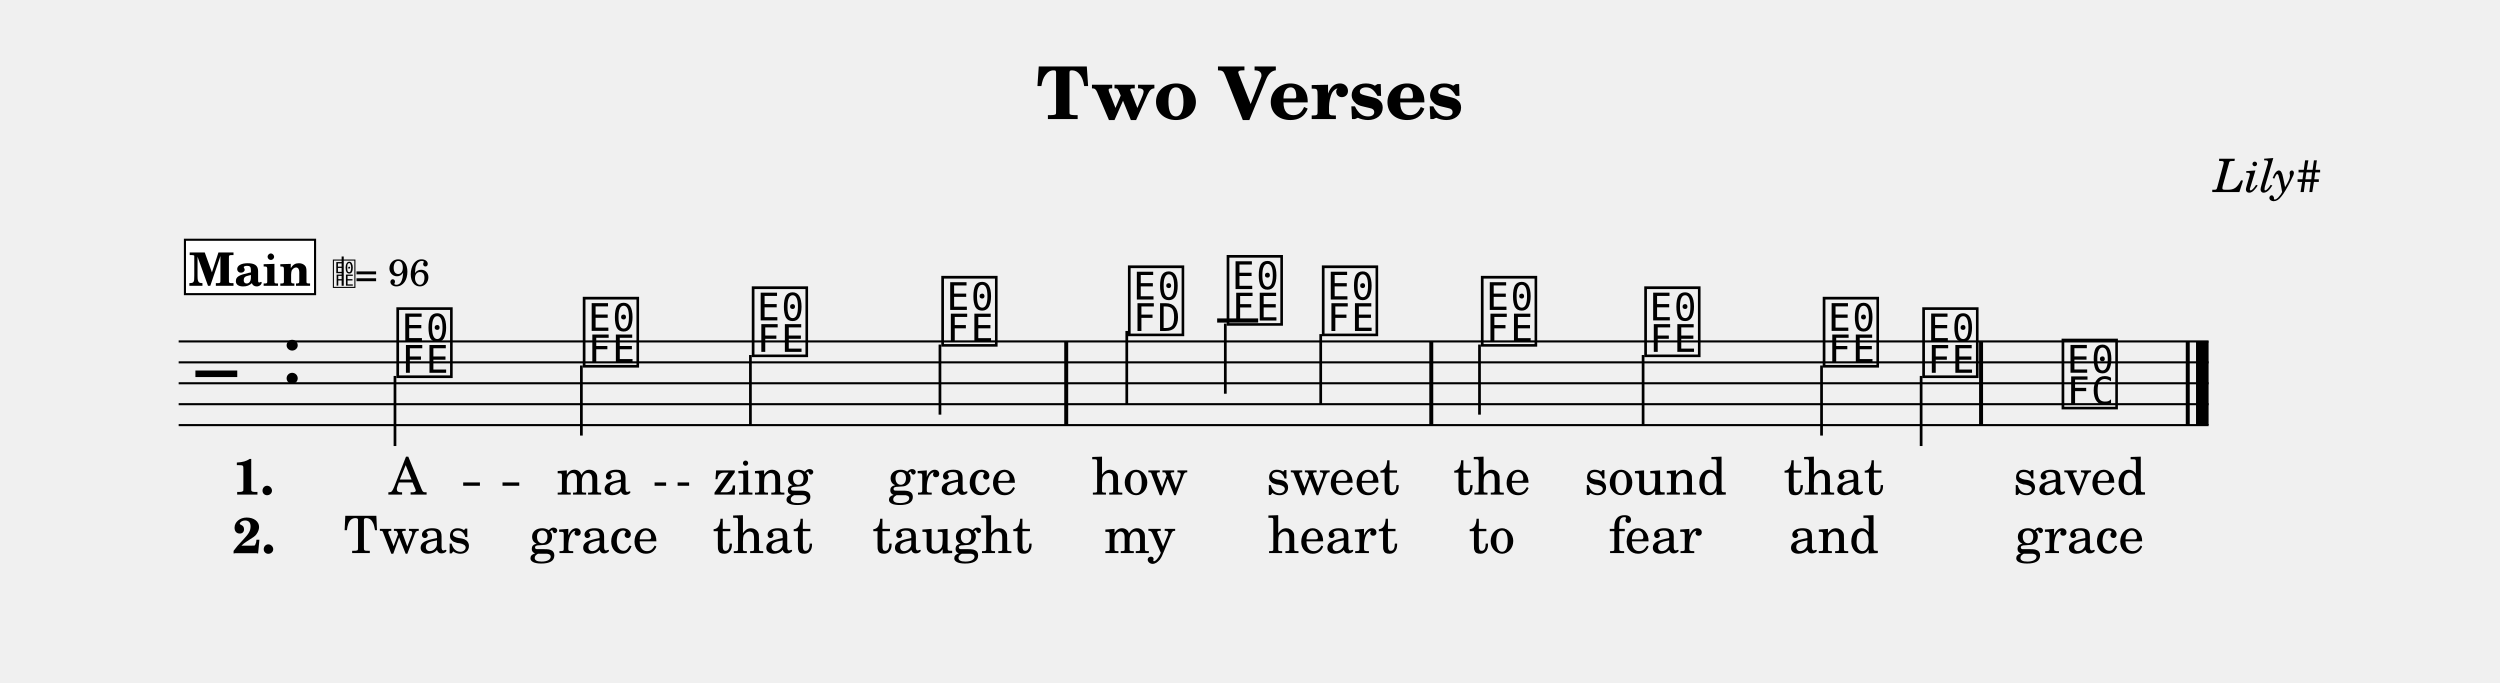
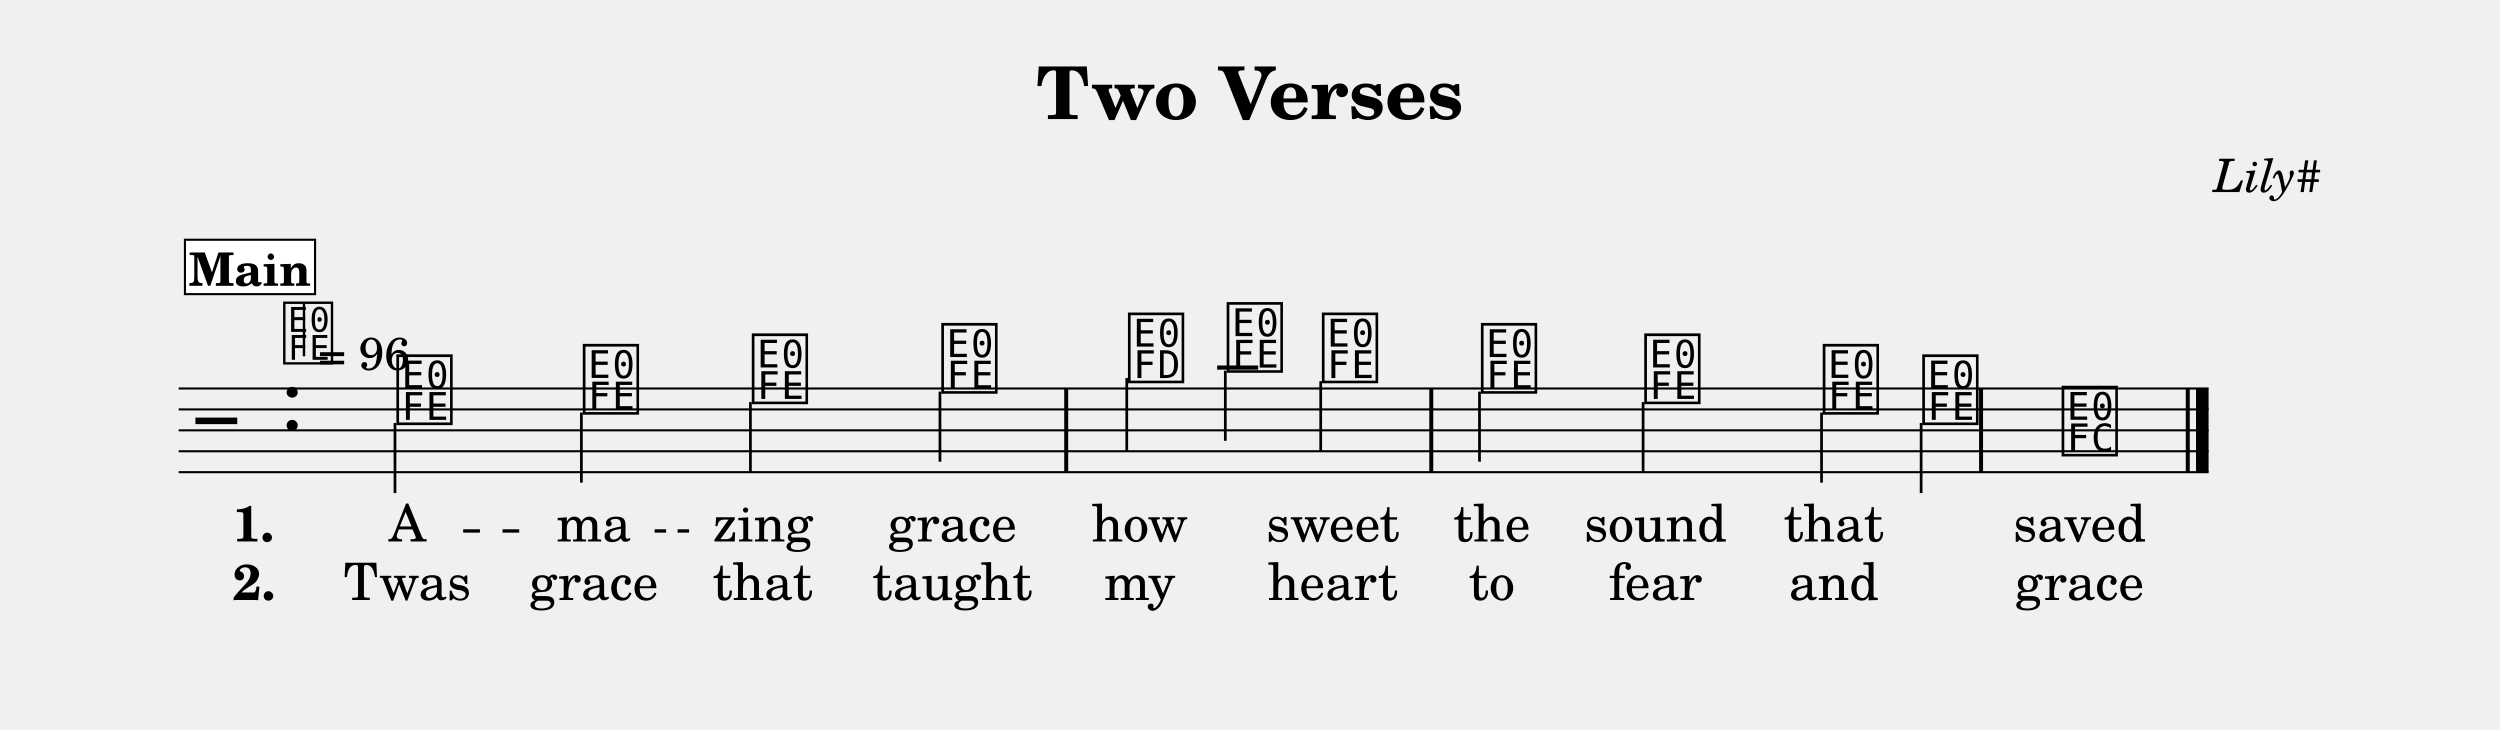
- <svg xmlns="http://www.w3.org/2000/svg" width="1195.0" height="326.4" viewBox="0 0 119.50 32.64" font-family="TeX Gyre Schola, serif">
+ <svg xmlns="http://www.w3.org/2000/svg" width="1195.0" height="348.8" viewBox="0 0 119.50 34.88" font-family="TeX Gyre Schola, serif">
  <style>
  @font-face { font-family: 'Emmentaler'; src: local('Emmentaler'); }
  .music { font-family: 'Emmentaler', serif; }
</style>
  <text x="59.75" y="5.69" font-size="3.49" font-weight="bold" text-anchor="middle" data-pos="74">Two Verses</text>
  <text x="110.97" y="9.18" font-size="2.20" font-style="italic" text-anchor="end" data-pos="96">Lily#</text>
  <g transform="translate(8.54,0.00) scale(1,1)">
-     <line x1="0.00" y1="16.32" x2="97.03" y2="16.32" stroke="#000000" stroke-width="0.100" />
-     <line x1="0.00" y1="17.32" x2="97.03" y2="17.32" stroke="#000000" stroke-width="0.100" />
-     <line x1="0.00" y1="18.32" x2="97.03" y2="18.32" stroke="#000000" stroke-width="0.100" />
-     <line x1="0.00" y1="19.32" x2="97.03" y2="19.32" stroke="#000000" stroke-width="0.100" />
-     <line x1="0.00" y1="20.32" x2="97.03" y2="20.32" stroke="#000000" stroke-width="0.100" />
-     <text class="music" x="0.80" y="19.32" font-size="4.00" data-pos="149"></text>
-     <text class="music" x="4.88" y="18.32" font-size="4.00" data-pos="113"></text>
-     <line x1="49.64" y1="15.32" x2="51.60" y2="15.32" stroke="#000000" stroke-width="0.200" />
-     <text class="music" x="10.28" y="17.82" font-size="4.00" data-pos="190"></text>
-     <line x1="10.34" y1="17.97" x2="10.34" y2="21.32" stroke="#000000" stroke-width="0.130" />
-     <text class="music" x="19.19" y="17.32" font-size="4.00" data-pos="194"></text>
-     <line x1="19.25" y1="17.47" x2="19.25" y2="20.82" stroke="#000000" stroke-width="0.130" />
-     <text class="music" x="27.27" y="16.82" font-size="4.00" data-pos="196"></text>
-     <line x1="27.33" y1="16.97" x2="27.33" y2="20.32" stroke="#000000" stroke-width="0.130" />
-     <text class="music" x="36.33" y="16.32" font-size="4.00" data-pos="198"></text>
-     <line x1="36.39" y1="16.47" x2="36.39" y2="19.82" stroke="#000000" stroke-width="0.130" />
-     <text class="music" x="45.25" y="15.82" font-size="4.00" data-pos="202"></text>
-     <line x1="45.32" y1="15.82" x2="45.32" y2="19.32" stroke="#000000" stroke-width="0.130" />
-     <text class="music" x="49.97" y="15.32" font-size="4.00" data-pos="205"></text>
-     <line x1="50.03" y1="15.47" x2="50.03" y2="18.82" stroke="#000000" stroke-width="0.130" />
-     <text class="music" x="54.52" y="15.82" font-size="4.00" data-pos="208"></text>
-     <line x1="54.59" y1="15.97" x2="54.59" y2="19.32" stroke="#000000" stroke-width="0.130" />
-     <text class="music" x="62.12" y="16.32" font-size="4.00" data-pos="212"></text>
-     <line x1="62.18" y1="16.47" x2="62.18" y2="19.82" stroke="#000000" stroke-width="0.130" />
-     <text class="music" x="69.93" y="16.82" font-size="4.00" data-pos="215"></text>
-     <line x1="70.00" y1="16.97" x2="70.00" y2="20.32" stroke="#000000" stroke-width="0.130" />
-     <text class="music" x="78.46" y="17.32" font-size="4.00" data-pos="217"></text>
-     <line x1="78.53" y1="17.47" x2="78.53" y2="20.82" stroke="#000000" stroke-width="0.130" />
-     <text class="music" x="83.22" y="17.82" font-size="4.00" data-pos="219"></text>
-     <line x1="83.29" y1="17.97" x2="83.29" y2="21.32" stroke="#000000" stroke-width="0.130" />
-     <text class="music" x="89.88" y="19.32" font-size="4.00" data-pos="223"></text>
-     <rect x="42.33" y="16.32" width="0.19" height="4.00" data-pos="200" />
-     <rect x="59.78" y="16.32" width="0.19" height="4.00" data-pos="210" />
-     <rect x="86.06" y="16.32" width="0.19" height="4.00" data-pos="221" />
-     <rect x="95.94" y="16.32" width="0.19" height="4.00" data-pos="226" />
-     <rect x="96.43" y="16.32" width="0.60" height="4.00" data-pos="226" />
-     <text x="10.93" y="23.64" font-size="2.47" text-anchor="middle" data-pos="247">A</text>
-     <text x="19.84" y="23.64" font-size="2.47" text-anchor="middle" data-pos="250">ma</text>
-     <text x="27.92" y="23.64" font-size="2.47" text-anchor="middle" data-pos="254">zing</text>
-     <text x="36.98" y="23.64" font-size="2.47" text-anchor="middle" data-pos="259">grace</text>
-     <text x="45.94" y="23.64" font-size="2.47" text-anchor="middle" data-pos="267">how</text>
-     <text x="55.17" y="23.64" font-size="2.47" text-anchor="middle" data-pos="272">sweet</text>
-     <text x="62.77" y="23.64" font-size="2.47" text-anchor="middle" data-pos="280">the</text>
-     <text x="70.59" y="23.64" font-size="2.47" text-anchor="middle" data-pos="284">sound</text>
-     <text x="79.11" y="23.64" font-size="2.47" text-anchor="middle" data-pos="290">that</text>
-     <text x="90.86" y="23.64" font-size="2.47" text-anchor="middle" data-pos="297">saved</text>
-     <text x="10.93" y="26.44" font-size="2.47" text-anchor="middle" data-pos="325">Twas</text>
-     <text x="19.84" y="26.44" font-size="2.47" text-anchor="middle" data-pos="330">grace</text>
-     <text x="27.92" y="26.44" font-size="2.47" text-anchor="middle" data-pos="336">that</text>
-     <text x="36.98" y="26.44" font-size="2.47" text-anchor="middle" data-pos="341">taught</text>
-     <text x="45.94" y="26.44" font-size="2.47" text-anchor="middle" data-pos="350">my</text>
-     <text x="55.17" y="26.44" font-size="2.47" text-anchor="middle" data-pos="354">heart</text>
-     <text x="62.77" y="26.44" font-size="2.47" text-anchor="middle" data-pos="362">to</text>
-     <text x="70.59" y="26.44" font-size="2.47" text-anchor="middle" data-pos="365">fear</text>
-     <text x="79.11" y="26.44" font-size="2.47" text-anchor="middle" data-pos="370">and</text>
-     <text x="90.86" y="26.44" font-size="2.47" text-anchor="middle" data-pos="376">grace</text>
-     <text x="2.58" y="23.64" font-size="2.40" font-weight="bold">1.</text>
-     <text x="2.58" y="26.44" font-size="2.40" font-weight="bold">2.</text>
+     <line x1="0.00" y1="18.57" x2="97.03" y2="18.57" stroke="#000000" stroke-width="0.100" />
+     <line x1="0.00" y1="19.57" x2="97.03" y2="19.57" stroke="#000000" stroke-width="0.100" />
+     <line x1="0.00" y1="20.57" x2="97.03" y2="20.57" stroke="#000000" stroke-width="0.100" />
+     <line x1="0.00" y1="21.57" x2="97.03" y2="21.57" stroke="#000000" stroke-width="0.100" />
+     <line x1="0.00" y1="22.57" x2="97.03" y2="22.57" stroke="#000000" stroke-width="0.100" />
+     <text class="music" x="0.80" y="21.57" font-size="4.00" data-pos="149"></text>
+     <text class="music" x="4.88" y="20.57" font-size="4.00" data-pos="113"></text>
+     <line x1="49.64" y1="17.57" x2="51.60" y2="17.57" stroke="#000000" stroke-width="0.200" />
+     <text class="music" x="10.28" y="20.07" font-size="4.00" data-pos="190"></text>
+     <line x1="10.34" y1="20.22" x2="10.34" y2="23.57" stroke="#000000" stroke-width="0.130" />
+     <text class="music" x="19.19" y="19.57" font-size="4.00" data-pos="194"></text>
+     <line x1="19.25" y1="19.72" x2="19.25" y2="23.07" stroke="#000000" stroke-width="0.130" />
+     <text class="music" x="27.27" y="19.07" font-size="4.00" data-pos="196"></text>
+     <line x1="27.33" y1="19.22" x2="27.33" y2="22.57" stroke="#000000" stroke-width="0.130" />
+     <text class="music" x="36.33" y="18.57" font-size="4.00" data-pos="198"></text>
+     <line x1="36.39" y1="18.72" x2="36.39" y2="22.07" stroke="#000000" stroke-width="0.130" />
+     <text class="music" x="45.25" y="18.07" font-size="4.00" data-pos="202"></text>
+     <line x1="45.32" y1="18.07" x2="45.32" y2="21.57" stroke="#000000" stroke-width="0.130" />
+     <text class="music" x="49.97" y="17.57" font-size="4.00" data-pos="205"></text>
+     <line x1="50.03" y1="17.72" x2="50.03" y2="21.07" stroke="#000000" stroke-width="0.130" />
+     <text class="music" x="54.52" y="18.07" font-size="4.00" data-pos="208"></text>
+     <line x1="54.59" y1="18.22" x2="54.59" y2="21.57" stroke="#000000" stroke-width="0.130" />
+     <text class="music" x="62.12" y="18.57" font-size="4.00" data-pos="212"></text>
+     <line x1="62.18" y1="18.72" x2="62.18" y2="22.07" stroke="#000000" stroke-width="0.130" />
+     <text class="music" x="69.93" y="19.07" font-size="4.00" data-pos="215"></text>
+     <line x1="70.00" y1="19.22" x2="70.00" y2="22.57" stroke="#000000" stroke-width="0.130" />
+     <text class="music" x="78.46" y="19.57" font-size="4.00" data-pos="217"></text>
+     <line x1="78.53" y1="19.72" x2="78.53" y2="23.07" stroke="#000000" stroke-width="0.130" />
+     <text class="music" x="83.22" y="20.07" font-size="4.00" data-pos="219"></text>
+     <line x1="83.29" y1="20.22" x2="83.29" y2="23.57" stroke="#000000" stroke-width="0.130" />
+     <text class="music" x="89.88" y="21.57" font-size="4.00" data-pos="223"></text>
+     <rect x="42.33" y="18.57" width="0.19" height="4.00" data-pos="200" />
+     <rect x="59.78" y="18.57" width="0.19" height="4.00" data-pos="210" />
+     <rect x="86.06" y="18.57" width="0.19" height="4.00" data-pos="221" />
+     <rect x="95.94" y="18.57" width="0.19" height="4.00" data-pos="226" />
+     <rect x="96.43" y="18.57" width="0.60" height="4.00" data-pos="226" />
+     <text x="10.93" y="25.88" font-size="2.47" text-anchor="middle" data-pos="247">A</text>
+     <text x="19.84" y="25.88" font-size="2.47" text-anchor="middle" data-pos="250">ma</text>
+     <text x="27.92" y="25.88" font-size="2.47" text-anchor="middle" data-pos="254">zing</text>
+     <text x="36.98" y="25.88" font-size="2.47" text-anchor="middle" data-pos="259">grace</text>
+     <text x="45.94" y="25.88" font-size="2.47" text-anchor="middle" data-pos="267">how</text>
+     <text x="55.17" y="25.88" font-size="2.47" text-anchor="middle" data-pos="272">sweet</text>
+     <text x="62.77" y="25.88" font-size="2.47" text-anchor="middle" data-pos="280">the</text>
+     <text x="70.59" y="25.88" font-size="2.47" text-anchor="middle" data-pos="284">sound</text>
+     <text x="79.11" y="25.88" font-size="2.47" text-anchor="middle" data-pos="290">that</text>
+     <text x="90.86" y="25.88" font-size="2.47" text-anchor="middle" data-pos="297">saved</text>
+     <text x="10.93" y="28.68" font-size="2.47" text-anchor="middle" data-pos="325">Twas</text>
+     <text x="19.84" y="28.68" font-size="2.47" text-anchor="middle" data-pos="330">grace</text>
+     <text x="27.92" y="28.68" font-size="2.47" text-anchor="middle" data-pos="336">that</text>
+     <text x="36.98" y="28.68" font-size="2.47" text-anchor="middle" data-pos="341">taught</text>
+     <text x="45.94" y="28.68" font-size="2.47" text-anchor="middle" data-pos="350">my</text>
+     <text x="55.17" y="28.68" font-size="2.47" text-anchor="middle" data-pos="354">heart</text>
+     <text x="62.77" y="28.68" font-size="2.47" text-anchor="middle" data-pos="362">to</text>
+     <text x="70.59" y="28.68" font-size="2.47" text-anchor="middle" data-pos="365">fear</text>
+     <text x="79.11" y="28.68" font-size="2.47" text-anchor="middle" data-pos="370">and</text>
+     <text x="90.86" y="28.68" font-size="2.47" text-anchor="middle" data-pos="376">grace</text>
+     <text x="2.58" y="25.88" font-size="2.40" font-weight="bold">1.</text>
+     <text x="2.58" y="28.68" font-size="2.40" font-weight="bold">2.</text>
+     <text class="music" x="4.88" y="17.20" font-size="3.56" data-pos="0"></text>
+     <line x1="5.99" y1="17.03" x2="5.99" y2="14.52" stroke="#000000" stroke-width="0.116" data-pos="0" />
+     <text x="6.66" y="17.68" font-size="2.20" data-pos="0">= 96</text>
    <rect x="0.30" y="11.46" width="6.22" height="2.60" fill="#FFFFFF" stroke="#000000" stroke-width="0.100" data-pos="164" />
    <text x="3.41" y="13.66" font-size="2.20" font-weight="bold" text-anchor="middle" data-pos="164">Main</text>
-     <text class="music" x="7.32" y="13.66" font-size="1.60" data-pos="0"></text>
-     <line x1="7.84" y1="13.66" x2="7.84" y2="12.26" stroke="#000000" stroke-width="0.100" data-pos="0" />
-     <text x="8.42" y="13.66" font-size="1.80" data-pos="0">= 96</text>
-     <line x1="13.60" y1="23.14" x2="14.40" y2="23.14" stroke="#000000" stroke-width="0.160" />
-     <line x1="15.48" y1="23.14" x2="16.28" y2="23.14" stroke="#000000" stroke-width="0.160" />
-     <line x1="22.75" y1="23.14" x2="23.30" y2="23.14" stroke="#000000" stroke-width="0.160" />
-     <line x1="23.85" y1="23.14" x2="24.40" y2="23.14" stroke="#000000" stroke-width="0.160" />
+     <line x1="13.60" y1="25.38" x2="14.40" y2="25.38" stroke="#000000" stroke-width="0.160" />
+     <line x1="15.48" y1="25.38" x2="16.28" y2="25.38" stroke="#000000" stroke-width="0.160" />
+     <line x1="22.75" y1="25.38" x2="23.30" y2="25.38" stroke="#000000" stroke-width="0.160" />
+     <line x1="23.85" y1="25.38" x2="24.40" y2="25.38" stroke="#000000" stroke-width="0.160" />
  </g>
</svg>
